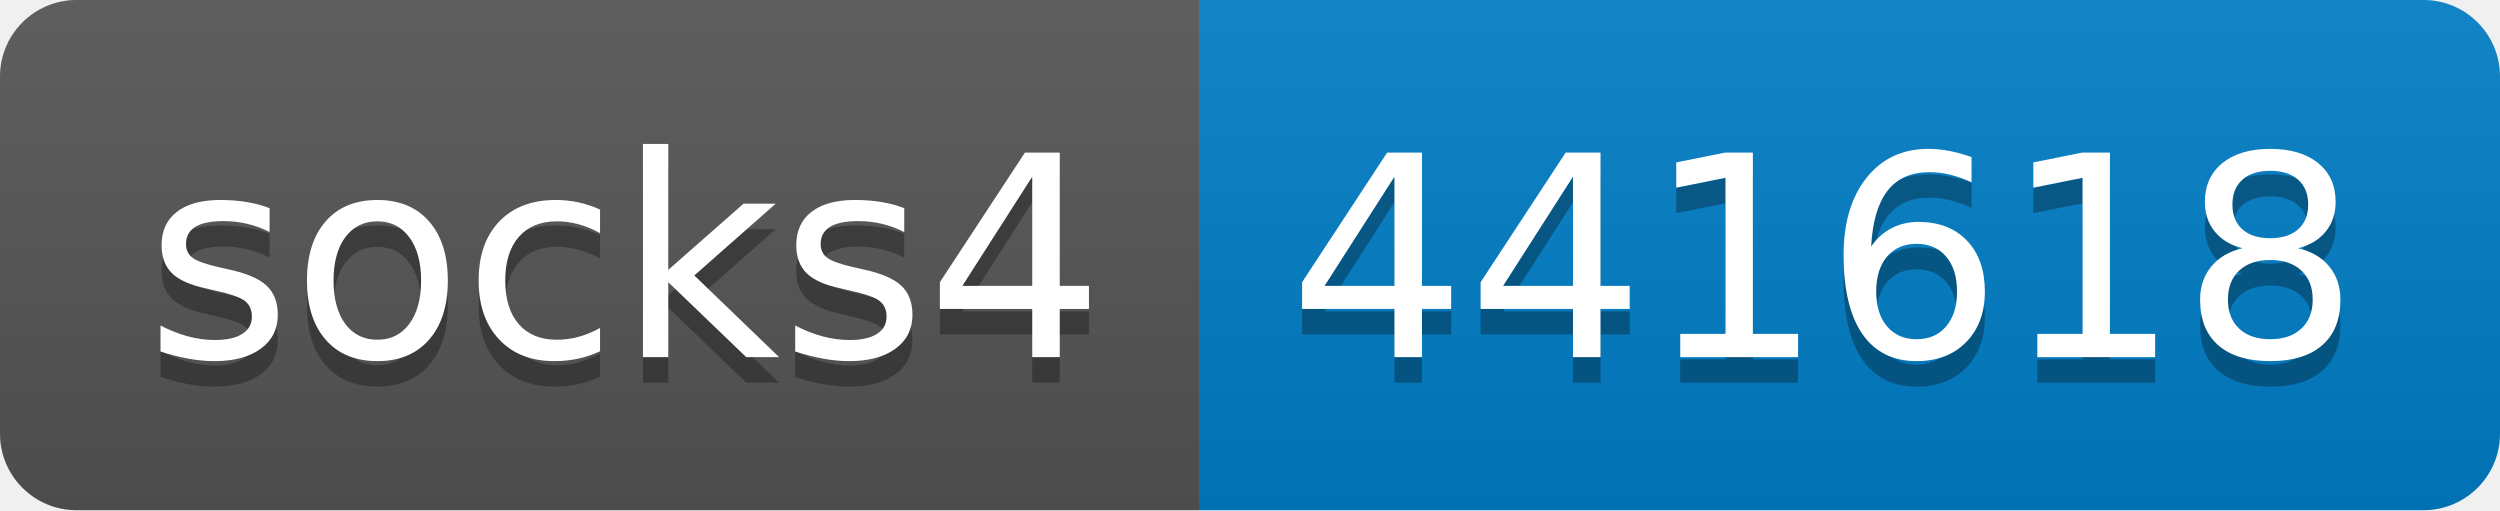
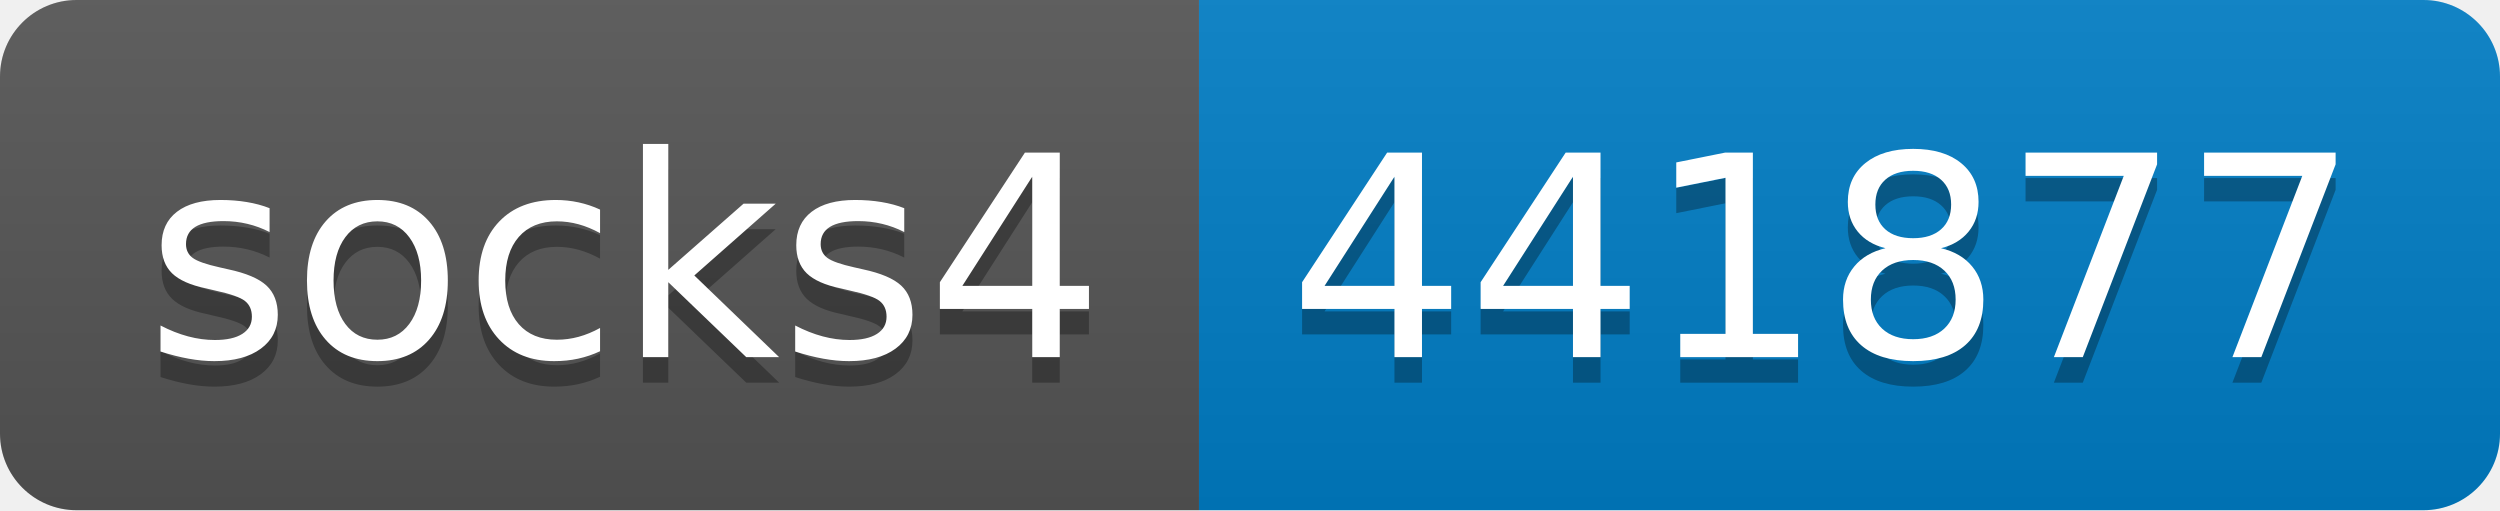
- <svg xmlns="http://www.w3.org/2000/svg" width="98" height="20" role="img" aria-label="socks4: 441618">
+ <svg xmlns="http://www.w3.org/2000/svg" width="98" height="20" role="img" aria-label="socks4: 441877">
  <linearGradient id="s" x2="0" y2="100%">
    <stop offset="0" stop-color="#bbb" stop-opacity=".1" />
    <stop offset="1" stop-opacity=".1" />
  </linearGradient>
  <clipPath id="r">
    <rect width="98" height="20" rx="3" fill="#fff" />
  </clipPath>
  <g clip-path="url(#r)">
    <rect width="47" height="20" fill="#555" />
    <rect x="47" width="51" height="20" fill="#007ec6" />
    <rect width="98" height="20" fill="url(#s)" />
  </g>
  <g fill="#fff" text-anchor="middle" font-family="Verdana,Geneva,DejaVu Sans,sans-serif" text-rendering="geometricPrecision" font-size="110">
    <text aria-hidden="true" x="245" y="150" fill="#010101" fill-opacity=".3" transform="scale(.1)" textLength="370">socks4</text>
    <text x="245" y="140" transform="scale(.1)" fill="#fff" textLength="370">socks4</text>
-     <text aria-hidden="true" x="715" y="150" fill="#010101" fill-opacity=".3" transform="scale(.1)" textLength="410">441618</text>
-     <text x="715" y="140" transform="scale(.1)" fill="#fff" textLength="410">441618</text>
+     <text aria-hidden="true" x="715" y="150" fill="#010101" fill-opacity=".3" transform="scale(.1)" textLength="410">441877</text>
+     <text x="715" y="140" transform="scale(.1)" fill="#fff" textLength="410">441877</text>
  </g>
</svg>
